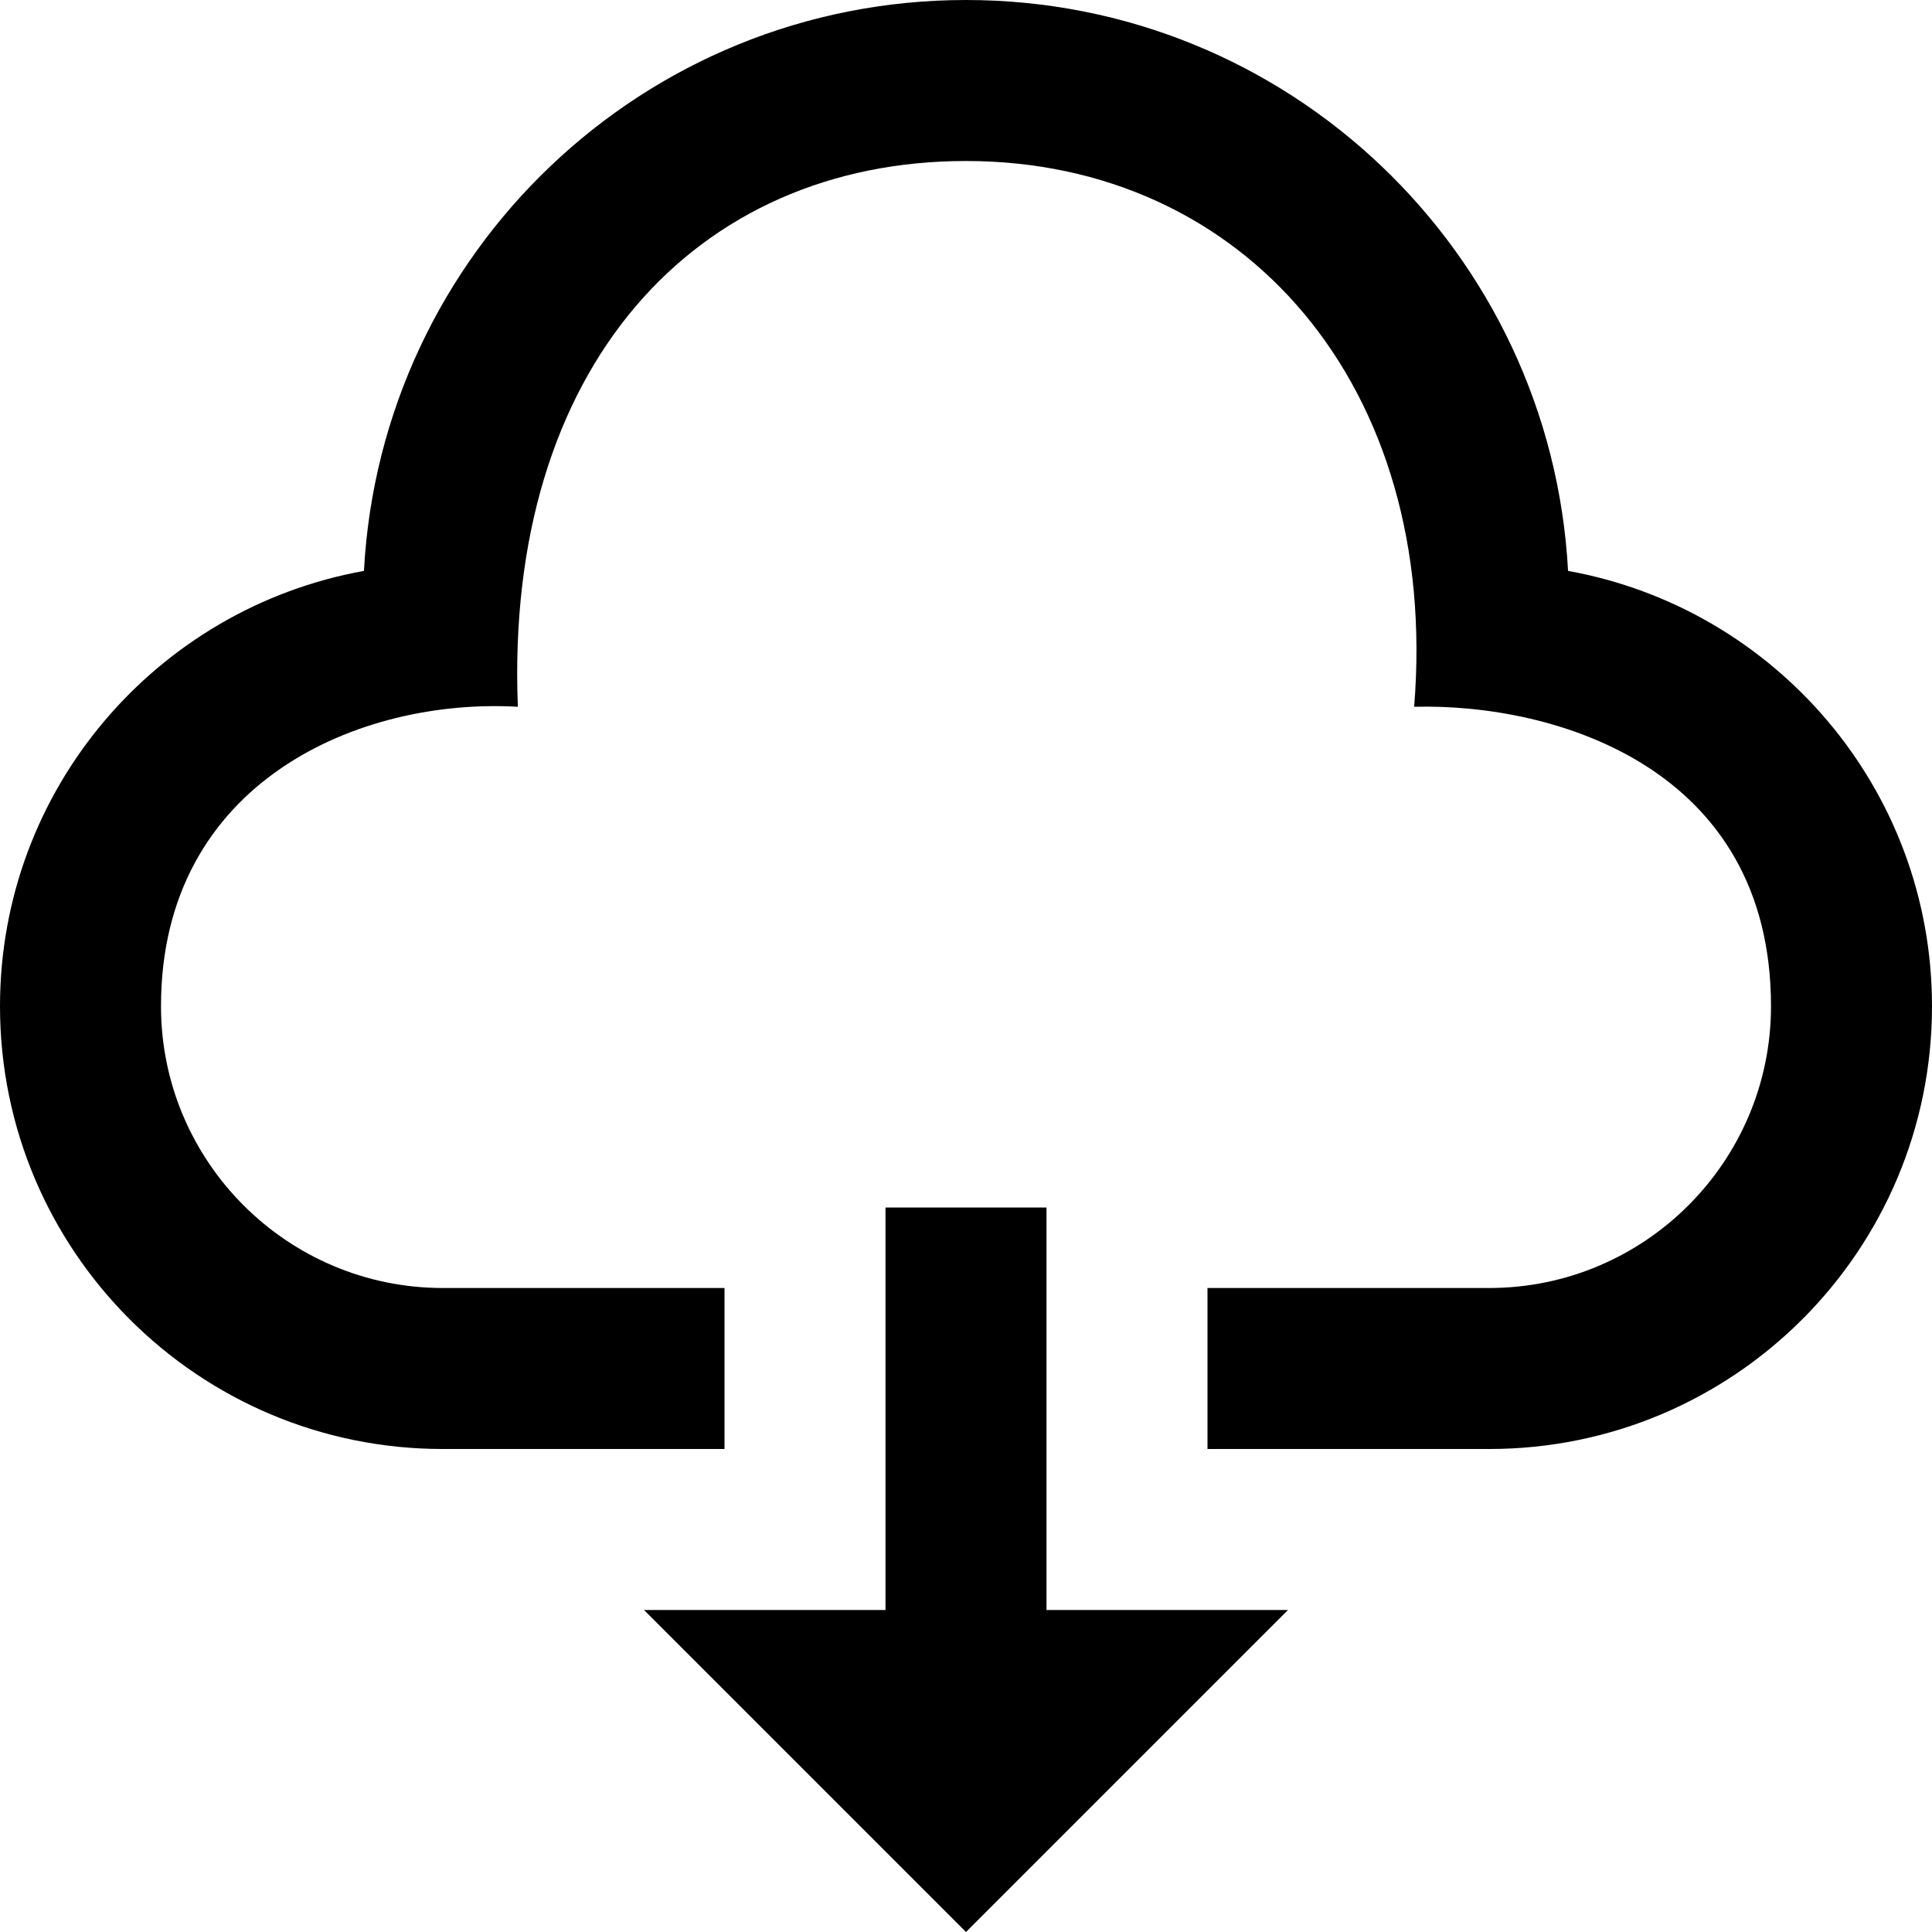
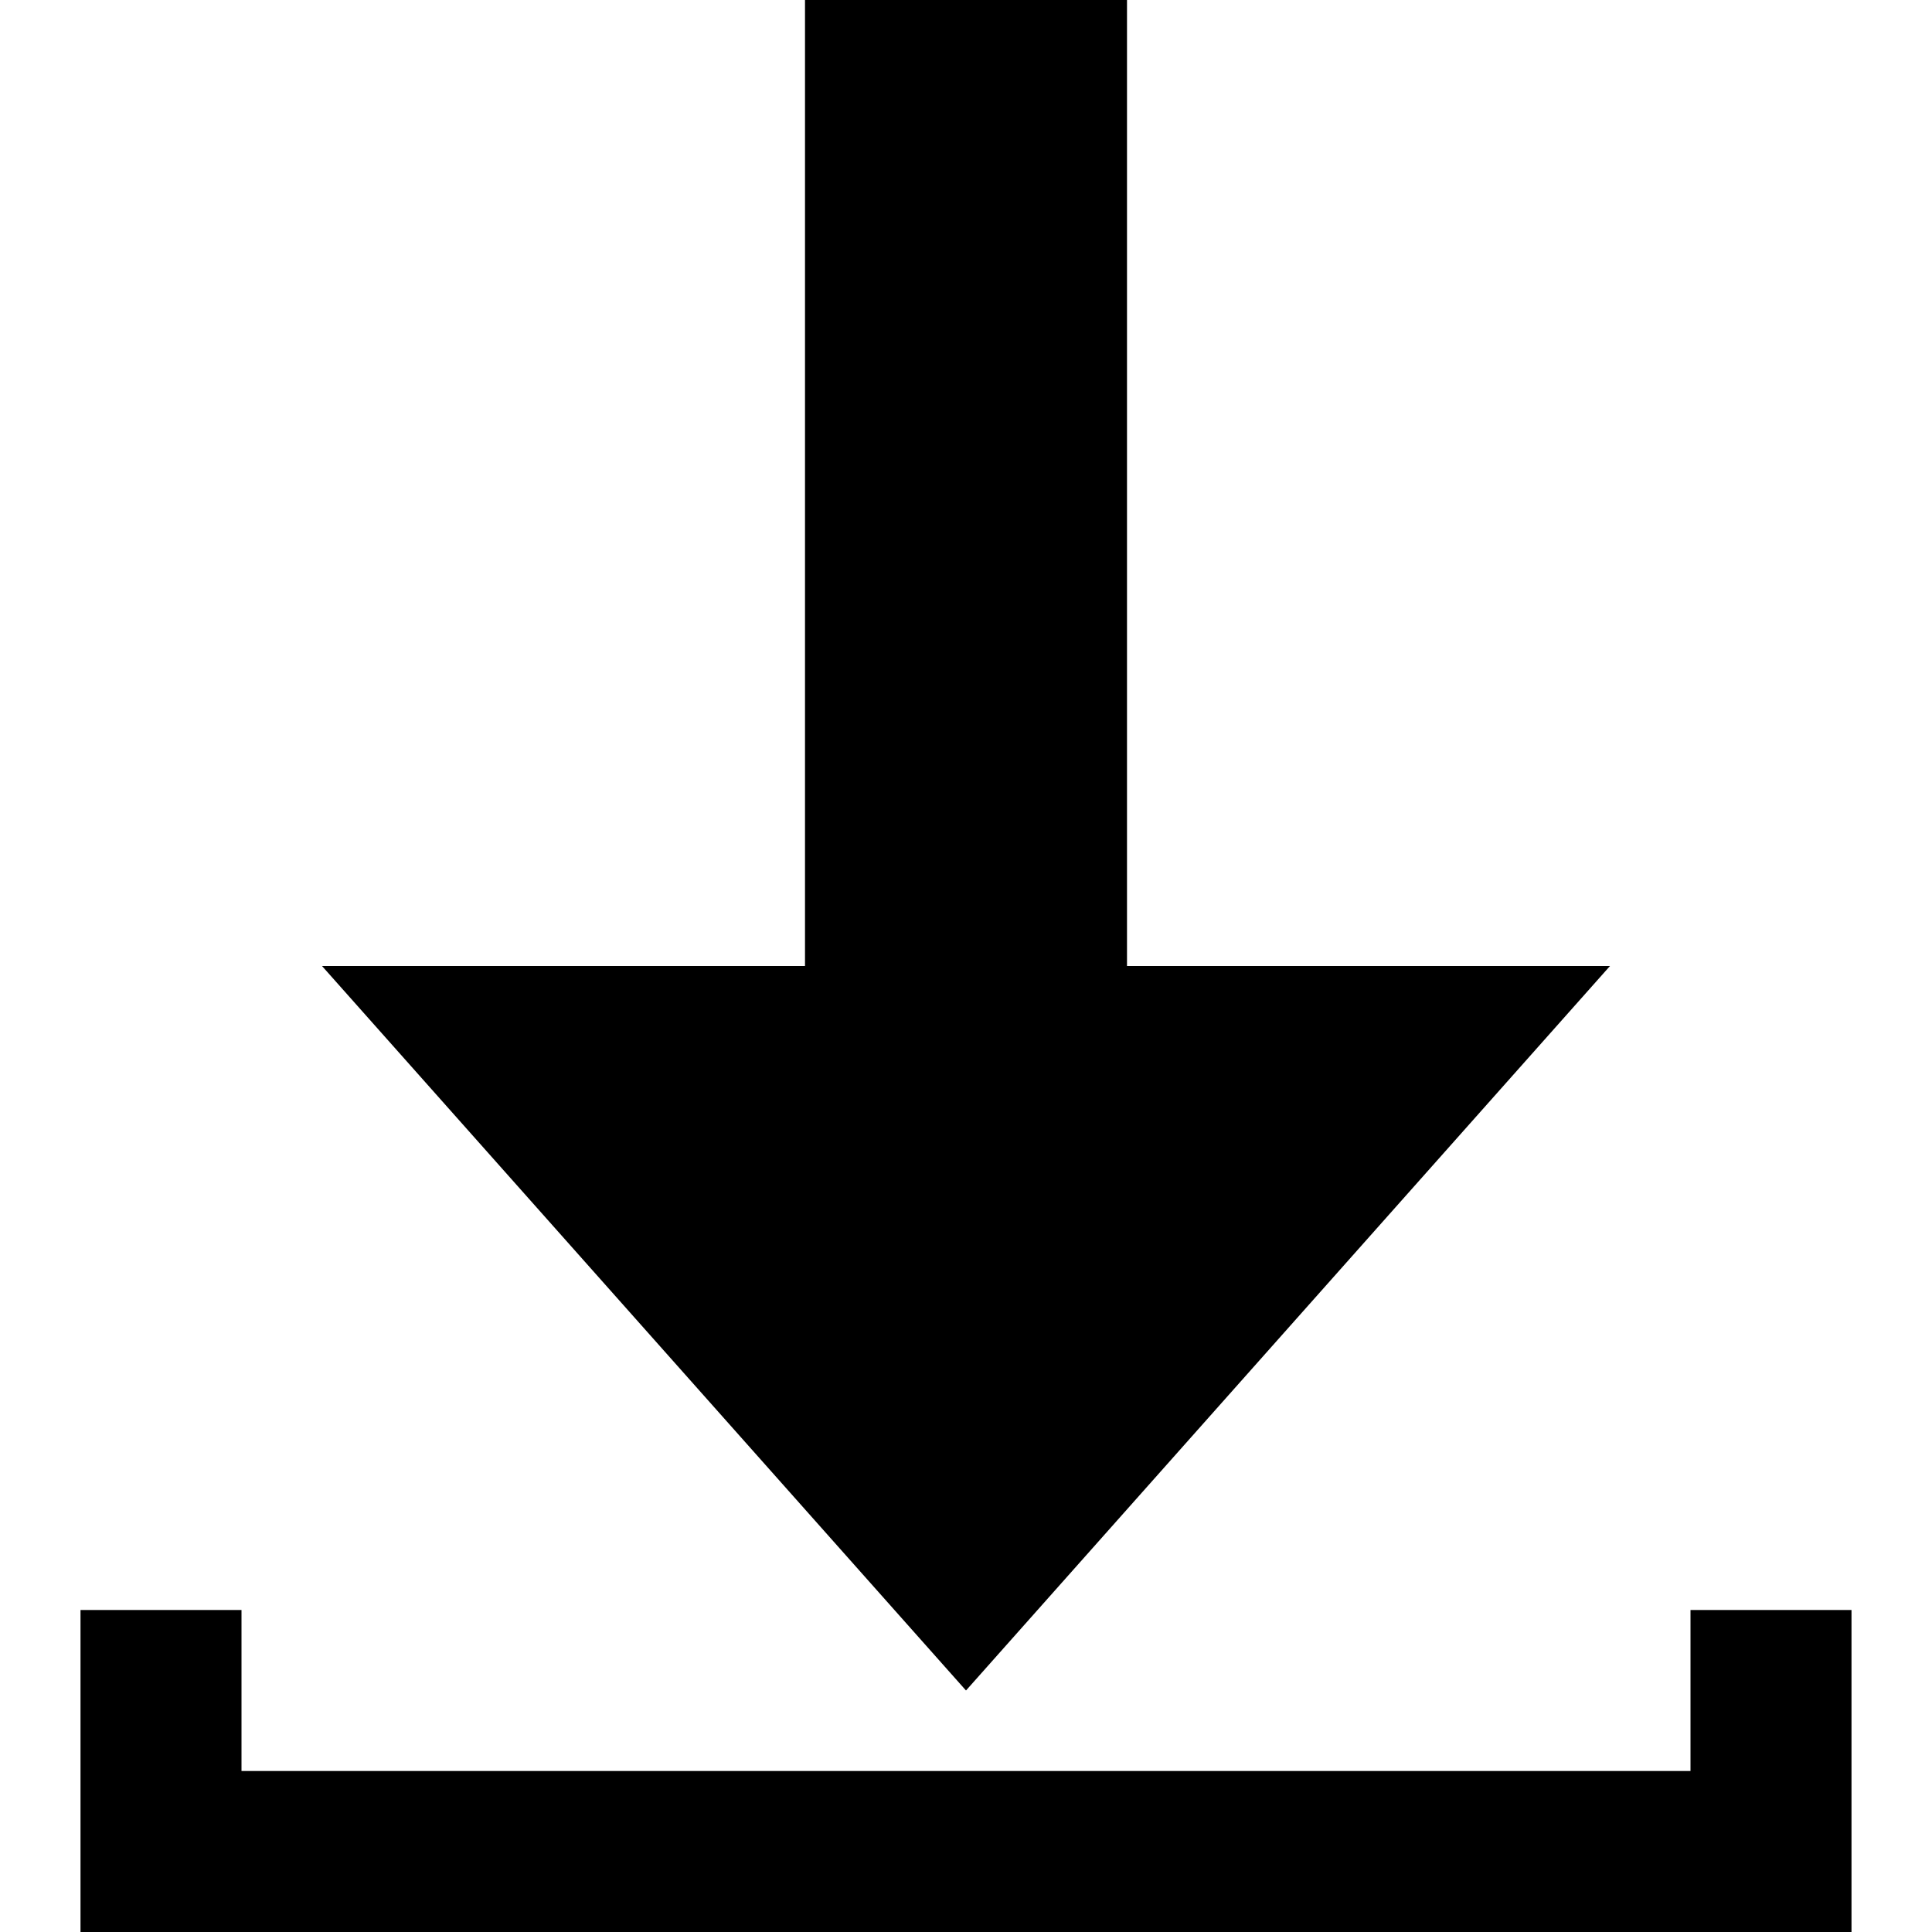
<svg xmlns="http://www.w3.org/2000/svg" width="24" height="24" viewBox="0 0 24 24">
-   <path d="M8 20h3v-5h2v5h3l-4 4-4-4zm11.479-12.908c-.212-3.951-3.473-7.092-7.479-7.092s-7.267 3.141-7.479 7.092c-2.57.463-4.521 2.706-4.521 5.408 0 3.037 2.463 5.5 5.5 5.5h3.5v-2h-3.5c-1.93 0-3.5-1.57-3.5-3.5 0-2.797 2.479-3.833 4.433-3.72-.167-4.218 2.208-6.78 5.567-6.78 3.453 0 5.891 2.797 5.567 6.78 1.745-.046 4.433.751 4.433 3.72 0 1.93-1.57 3.5-3.5 3.5h-3.5v2h3.5c3.037 0 5.5-2.463 5.5-5.5 0-2.702-1.951-4.945-4.521-5.408z" />
+   <path d="M12 21l-8-9h6v-12h4v12h6l-8 9zm9-1v2h-18v-2h-2v4h22v-4h-2z" />
</svg>
